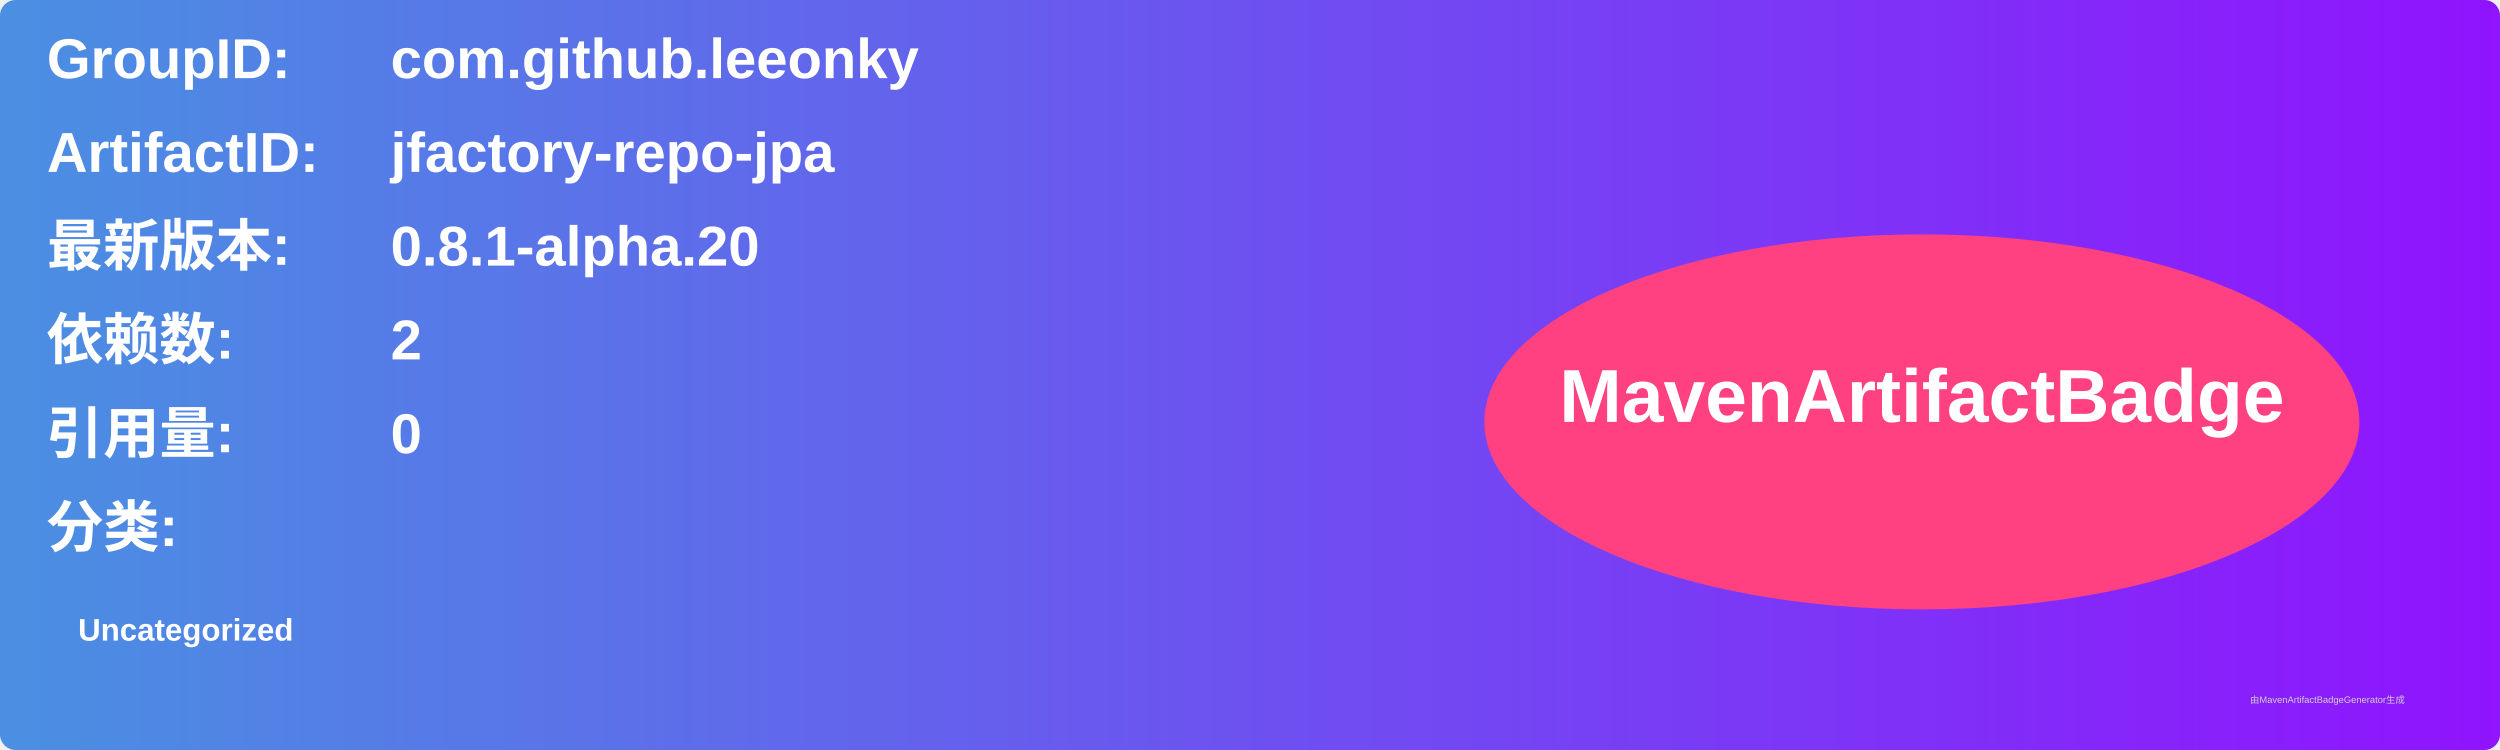
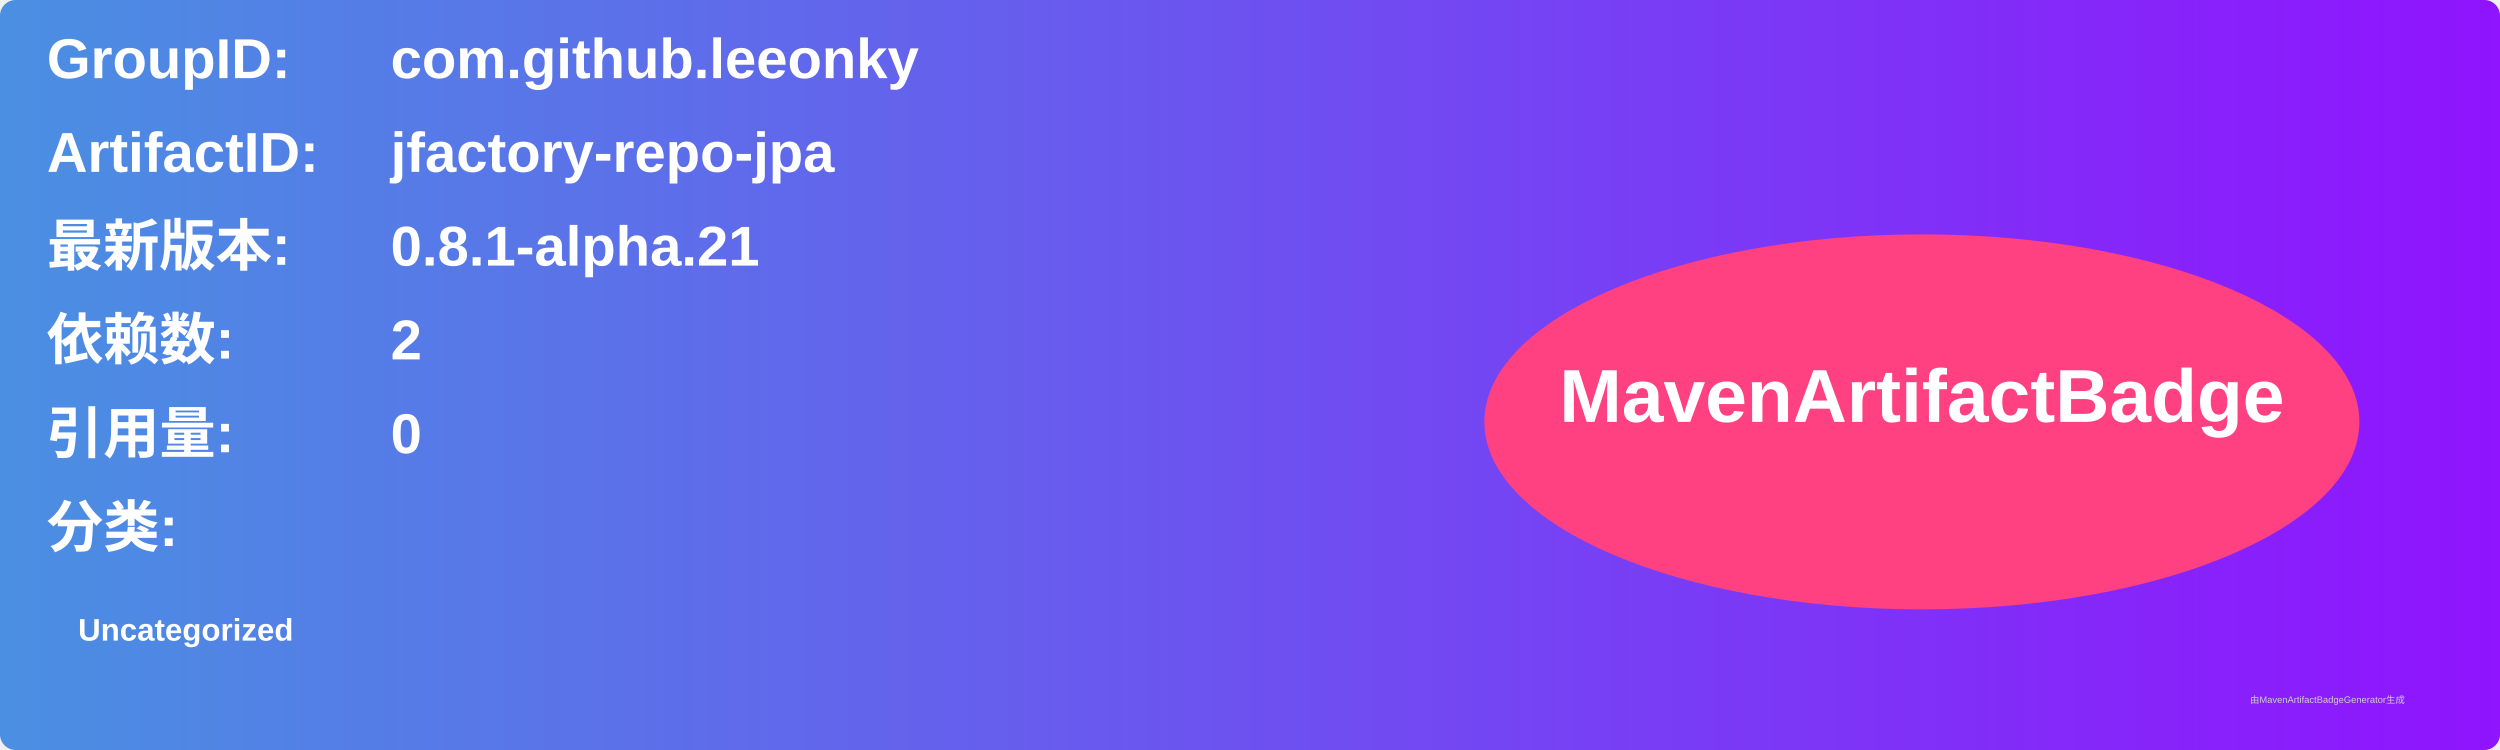
<svg xmlns="http://www.w3.org/2000/svg" width="800" height="240" viewBox="0 0 800 240">
  <linearGradient id="grad" x1="0%" y1="0%" x2="100%" y2="0%">
    <stop offset="0%" stop-color="#4a90e2" />
    <stop offset="100%" stop-color="#9013fe" />
  </linearGradient>
  <rect width="100%" height="100%" rx="5" ry="5" fill="url(#grad)" />
  <g transform="translate(15, 15)">
    <text x="0" y="10" font-family="Arial" font-size="18" fill="white" font-weight="bold" width="260">GroupID:</text>
    <text x="110" y="10" font-family="Arial" font-size="18" fill="white" font-weight="bold" width="460">com.github.leeonky</text>
    <text x="0" y="40" font-family="Arial" font-size="18" fill="white" font-weight="bold" width="260">ArtifactID:</text>
    <text x="110" y="40" font-family="Arial" font-size="18" fill="white" font-weight="bold" width="460">jfactory-repo-jpa</text>
    <text x="0" y="70" font-family="Arial" font-size="18" fill="white" font-weight="bold">最新版本:</text>
    <text x="110" y="70" font-family="Arial" font-size="18" fill="white" font-weight="bold">
-       <tspan font-weight="bold">0.8.1-alpha.20</tspan>
+       <tspan font-weight="bold">0.8.1-alpha.21</tspan>
    </text>
    <text x="0" y="100" font-family="Arial" font-size="18" fill="white" font-weight="bold">依赖数: </text>
    <text x="110" y="100" font-family="Arial" font-size="18" fill="white">
      <tspan font-weight="bold">2</tspan>
    </text>
    <text x="0" y="130" font-family="Arial" font-size="18" fill="white" font-weight="bold">引用量: </text>
    <text x="110" y="130" font-family="Arial" font-size="18" fill="white">
      <tspan font-weight="bold">0</tspan>
    </text>
    <text x="0" y="160" font-family="Arial" font-size="18" fill="white" font-weight="bold">分类:</text>
    <text x="10" y="190" font-family="Arial" font-size="10" fill="white">
      <tspan font-weight="bold">Uncategorized</tspan>
    </text>
    <ellipse cx="600" cy="120" rx="140" ry="60" fill="#ff4081" />
    <text x="600" y="120" text-anchor="middle" font-family="Arial" font-size="24" fill="white" font-weight="bold">MavenArtifactBadge</text>
  </g>
  <text x="720" y="225" font-family="Arial" font-size="3" fill="#d0d0d0">由MavenArtifactBadgeGenerator生成</text>
</svg>
